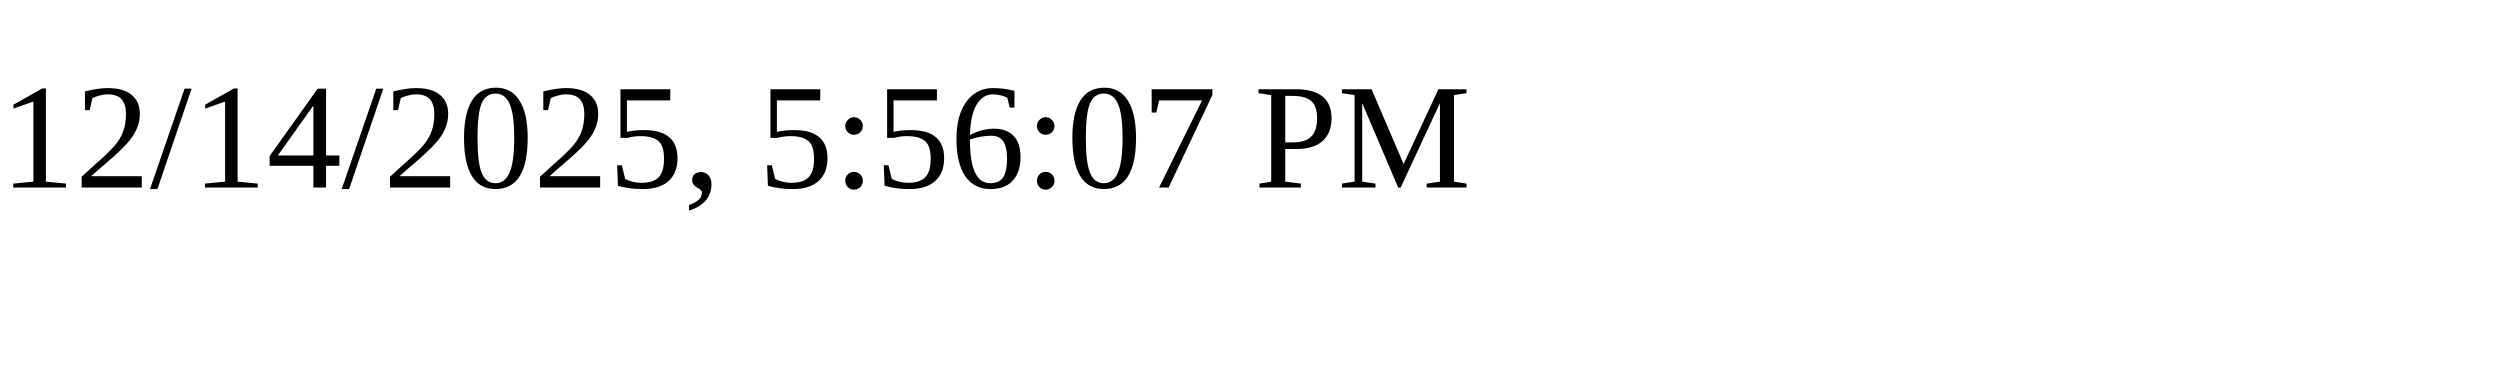
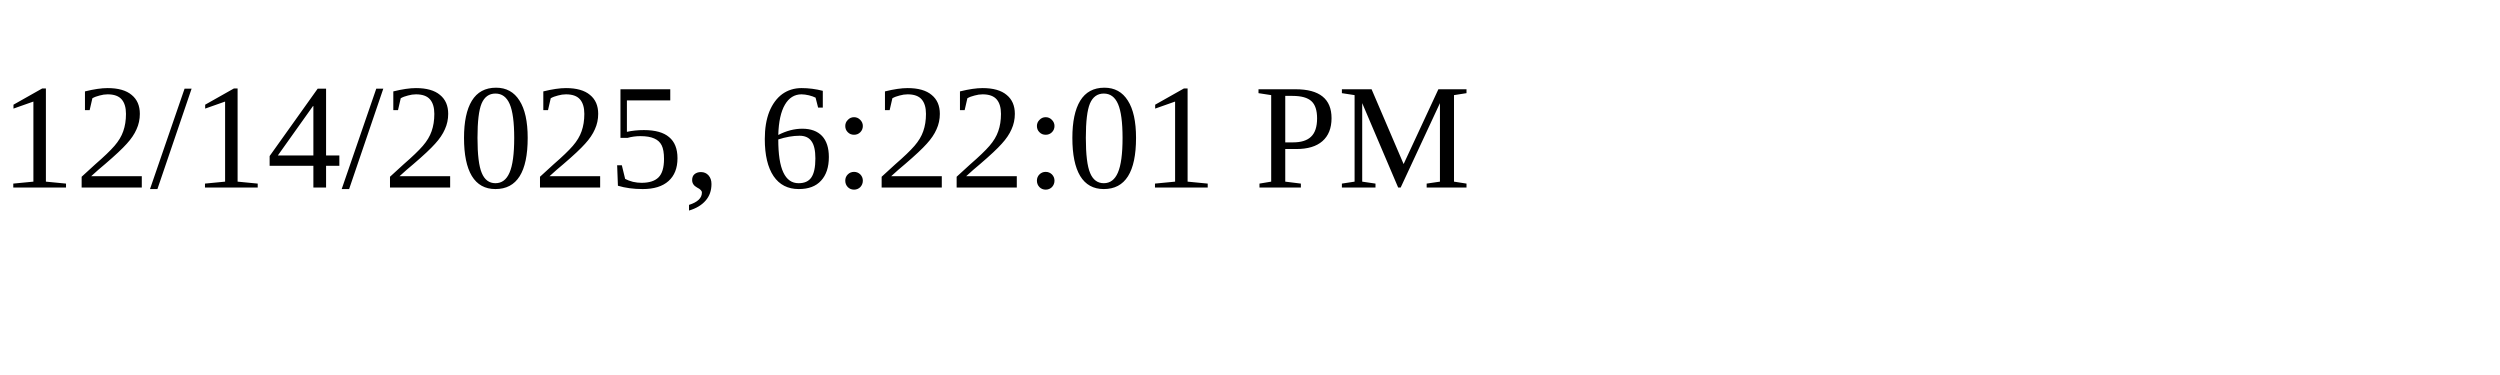
<svg xmlns="http://www.w3.org/2000/svg" height="30" width="200">
-   <text x="0" y="15">12/14/2025, 5:56:07 PM</text>
+   <text x="0" y="15">12/14/2025, 6:22:01 PM</text>
</svg>
